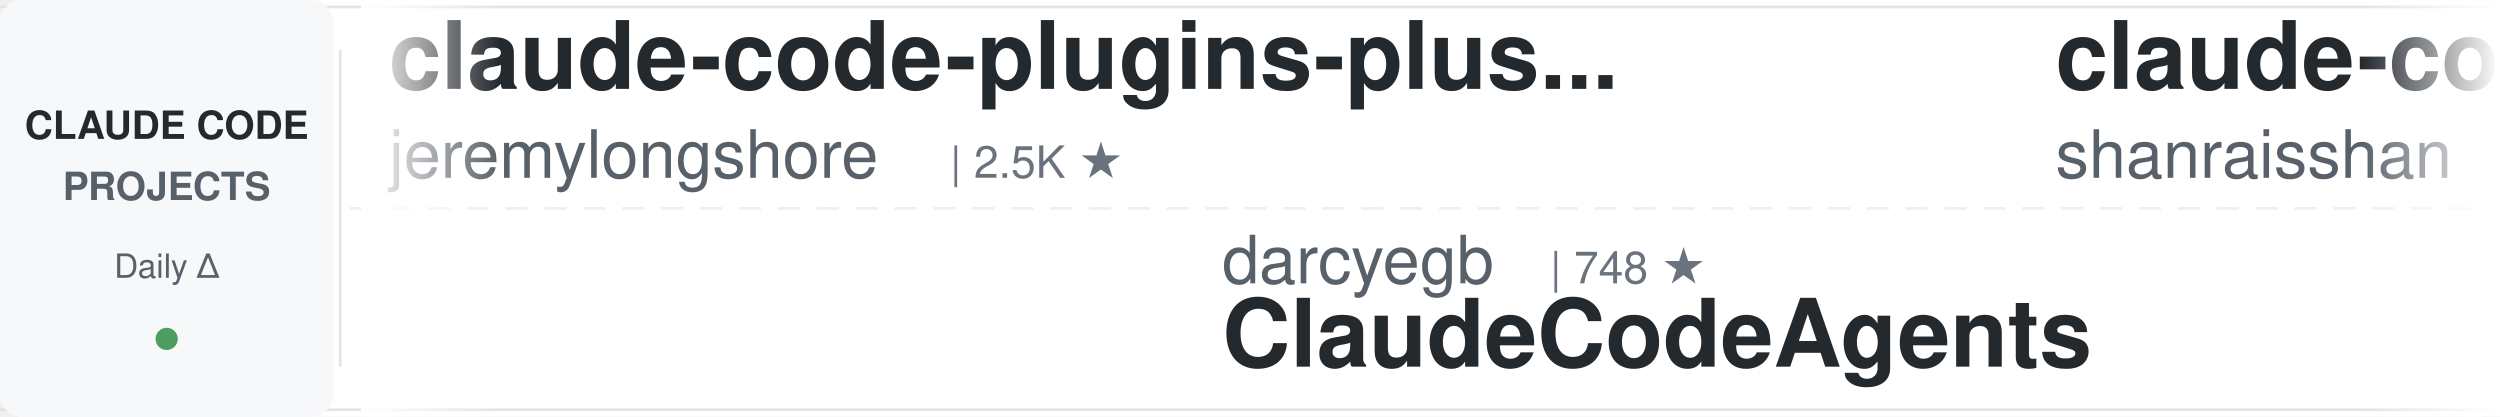
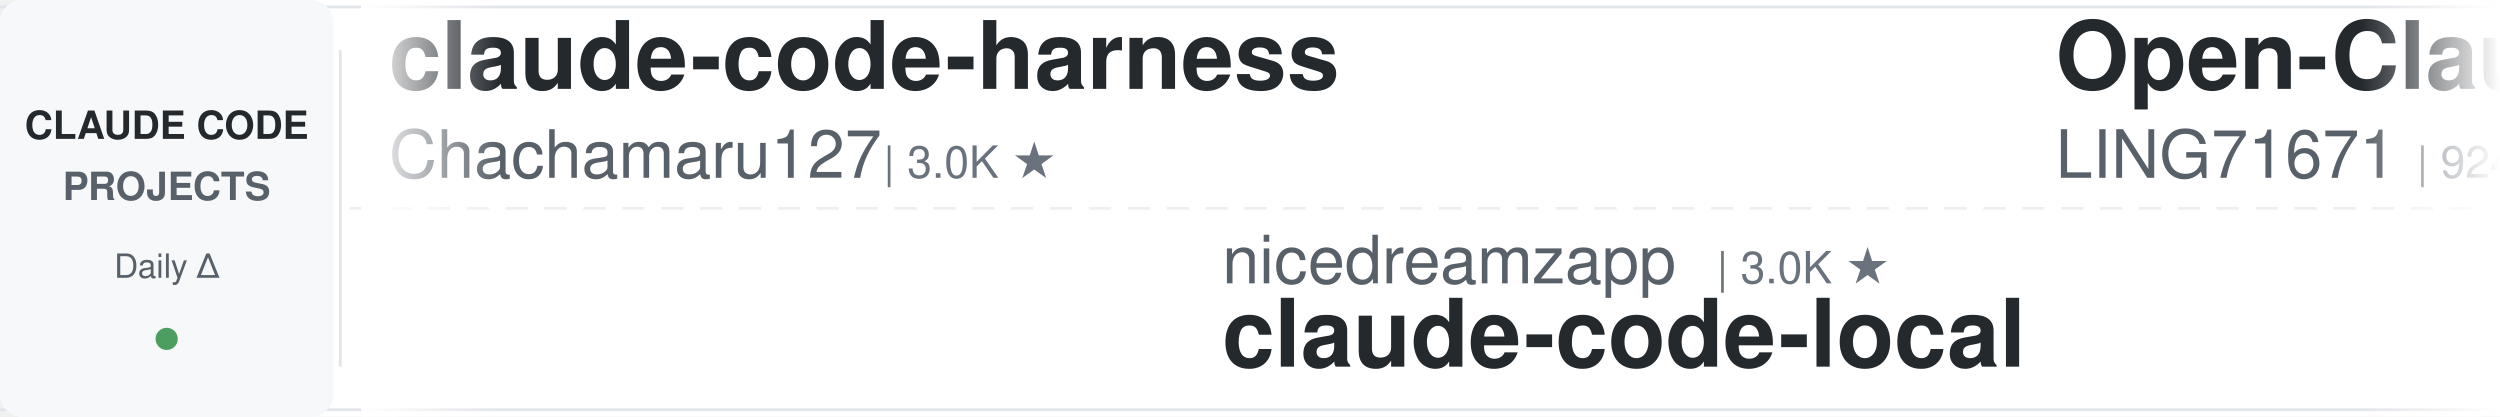
<svg xmlns="http://www.w3.org/2000/svg" width="900" height="150">
  <defs>
    <linearGradient id="leftFade" x1="0%" y1="0%" x2="100%" y2="0%">
      <stop offset="0%" style="stop-color:#ffffff;stop-opacity:1" />
      <stop offset="100%" style="stop-color:#ffffff;stop-opacity:0" />
    </linearGradient>
    <linearGradient id="rightFade" x1="0%" y1="0%" x2="100%" y2="0%">
      <stop offset="0%" style="stop-color:#ffffff;stop-opacity:0" />
      <stop offset="100%" style="stop-color:#ffffff;stop-opacity:1" />
    </linearGradient>
  </defs>
  <rect width="900" height="150" fill="#ffffff" rx="8" />
  <rect x="0" y="2" width="900" height="1" fill="#e1e4e8" />
  <rect x="0" y="147" width="900" height="1" fill="#e1e4e8" />
  <line x1="0" y1="75" x2="900" y2="75" stroke="#e1e4e8" stroke-width="1" stroke-dasharray="8 6" opacity="0.6" />
  <rect x="0" y="0" width="120" height="150" fill="#f6f8fa" rx="8" />
  <text x="60" y="50" font-family="-apple-system, BlinkMacSystemFont, 'Segoe UI', Helvetica, Arial, sans-serif" font-size="14" font-weight="600" fill="#24292e" text-anchor="middle">CLAUDE CODE</text>
  <text x="60" y="72" font-family="-apple-system, BlinkMacSystemFont, 'Segoe UI', Helvetica, Arial, sans-serif" font-size="14" font-weight="600" fill="#586069" text-anchor="middle">PROJECTS</text>
  <text x="60" y="100" font-family="-apple-system, BlinkMacSystemFont, 'Segoe UI', Helvetica, Arial, sans-serif" font-size="12" font-weight="500" fill="#586069" text-anchor="middle">Daily Δ</text>
  <circle cx="60" cy="122" r="4" fill="#22863a" opacity="0.8" />
  <rect x="122" y="18" width="1" height="114" fill="#e1e4e8" />
  <clipPath id="tickerClip">
    <rect x="130" y="0" width="770" height="150" />
  </clipPath>
  <g clip-path="url(#tickerClip)">
    <g id="tickerItems">
      <animateTransform attributeName="transform" attributeType="XML" type="translate" from="0 0" to="-3000 0" dur="54s" repeatCount="indefinite" />
      <g transform="translate(0, 0)">
-         <text x="140" y="32" font-family="-apple-system, BlinkMacSystemFont, 'Segoe UI', Helvetica, Arial, sans-serif" font-size="34" font-weight="600" fill="#24292e">claude-code-plugins-plus...</text>
-         <text x="140" y="64" font-family="-apple-system, BlinkMacSystemFont, 'Segoe UI', Helvetica, Arial, sans-serif" font-size="24" font-weight="400" fill="#586069">jeremylongshore</text>
-         <text x="342" y="64" font-family="-apple-system, BlinkMacSystemFont, 'Segoe UI', Helvetica, Arial, sans-serif" font-size="16" font-weight="500" fill="#6a737d">| 2.5K ★</text>
+         <text x="140" y="32" font-family="-apple-system, BlinkMacSystemFont, 'Segoe UI', Helvetica, Arial, sans-serif" font-size="34" font-weight="600" fill="#24292e">claude-code-harness</text>
+         <text x="140" y="64" font-family="-apple-system, BlinkMacSystemFont, 'Segoe UI', Helvetica, Arial, sans-serif" font-size="24" font-weight="400" fill="#586069">Chachamaru127</text>
+         <text x="318" y="64" font-family="-apple-system, BlinkMacSystemFont, 'Segoe UI', Helvetica, Arial, sans-serif" font-size="16" font-weight="500" fill="#6a737d">| 3.0K ★</text>
      </g>
      <g transform="translate(300, 0)">
-         <text x="140" y="102" font-family="-apple-system, BlinkMacSystemFont, 'Segoe UI', Helvetica, Arial, sans-serif" font-size="24" font-weight="400" fill="#586069">darcyegb</text>
-         <text x="258" y="102" font-family="-apple-system, BlinkMacSystemFont, 'Segoe UI', Helvetica, Arial, sans-serif" font-size="16" font-weight="500" fill="#6a737d">| 748 ★</text>
-         <text x="140" y="132" font-family="-apple-system, BlinkMacSystemFont, 'Segoe UI', Helvetica, Arial, sans-serif" font-size="34" font-weight="600" fill="#24292e">ClaudeCodeAgents</text>
+         <text x="140" y="102" font-family="-apple-system, BlinkMacSystemFont, 'Segoe UI', Helvetica, Arial, sans-serif" font-size="24" font-weight="400" fill="#586069">nicedreamzapp</text>
+         <text x="318" y="102" font-family="-apple-system, BlinkMacSystemFont, 'Segoe UI', Helvetica, Arial, sans-serif" font-size="16" font-weight="500" fill="#6a737d">| 3.0K ★</text>
+         <text x="140" y="132" font-family="-apple-system, BlinkMacSystemFont, 'Segoe UI', Helvetica, Arial, sans-serif" font-size="34" font-weight="600" fill="#24292e">claude-code-local</text>
      </g>
      <g transform="translate(600, 0)">
-         <text x="140" y="32" font-family="-apple-system, BlinkMacSystemFont, 'Segoe UI', Helvetica, Arial, sans-serif" font-size="34" font-weight="600" fill="#24292e">claude-code-best-practic...</text>
-         <text x="140" y="64" font-family="-apple-system, BlinkMacSystemFont, 'Segoe UI', Helvetica, Arial, sans-serif" font-size="24" font-weight="400" fill="#586069">shanraisshan</text>
-         <text x="306" y="64" font-family="-apple-system, BlinkMacSystemFont, 'Segoe UI', Helvetica, Arial, sans-serif" font-size="16" font-weight="500" fill="#6a737d">| 63.2K ★</text>
+         <text x="140" y="32" font-family="-apple-system, BlinkMacSystemFont, 'Segoe UI', Helvetica, Arial, sans-serif" font-size="34" font-weight="600" fill="#24292e">Open-ClaudeCode</text>
+         <text x="140" y="64" font-family="-apple-system, BlinkMacSystemFont, 'Segoe UI', Helvetica, Arial, sans-serif" font-size="24" font-weight="400" fill="#586069">LING71671</text>
+         <text x="270" y="64" font-family="-apple-system, BlinkMacSystemFont, 'Segoe UI', Helvetica, Arial, sans-serif" font-size="16" font-weight="500" fill="#6a737d">| 924 ★</text>
      </g>
      <g transform="translate(900, 0)">
-         <text x="140" y="102" font-family="-apple-system, BlinkMacSystemFont, 'Segoe UI', Helvetica, Arial, sans-serif" font-size="24" font-weight="400" fill="#586069">rohitg00</text>
-         <text x="258" y="102" font-family="-apple-system, BlinkMacSystemFont, 'Segoe UI', Helvetica, Arial, sans-serif" font-size="16" font-weight="500" fill="#6a737d">| 2.4K ★</text>
-         <text x="140" y="132" font-family="-apple-system, BlinkMacSystemFont, 'Segoe UI', Helvetica, Arial, sans-serif" font-size="34" font-weight="600" fill="#24292e">awesome-claude-code-tool...</text>
+         <text x="140" y="102" font-family="-apple-system, BlinkMacSystemFont, 'Segoe UI', Helvetica, Arial, sans-serif" font-size="24" font-weight="400" fill="#586069">alirezarezvani</text>
+         <text x="330" y="102" font-family="-apple-system, BlinkMacSystemFont, 'Segoe UI', Helvetica, Arial, sans-serif" font-size="16" font-weight="500" fill="#6a737d">| 22.9K ★</text>
+         <text x="140" y="132" font-family="-apple-system, BlinkMacSystemFont, 'Segoe UI', Helvetica, Arial, sans-serif" font-size="34" font-weight="600" fill="#24292e">claude-skills</text>
      </g>
      <g transform="translate(1200, 0)">
-         <text x="140" y="32" font-family="-apple-system, BlinkMacSystemFont, 'Segoe UI', Helvetica, Arial, sans-serif" font-size="34" font-weight="600" fill="#24292e">claude-code-proxy</text>
-         <text x="140" y="64" font-family="-apple-system, BlinkMacSystemFont, 'Segoe UI', Helvetica, Arial, sans-serif" font-size="24" font-weight="400" fill="#586069">1rgs</text>
-         <text x="210" y="64" font-family="-apple-system, BlinkMacSystemFont, 'Segoe UI', Helvetica, Arial, sans-serif" font-size="16" font-weight="500" fill="#6a737d">| 3.7K ★</text>
+         <text x="140" y="32" font-family="-apple-system, BlinkMacSystemFont, 'Segoe UI', Helvetica, Arial, sans-serif" font-size="34" font-weight="600" fill="#24292e">ralph-claude-code</text>
+         <text x="140" y="64" font-family="-apple-system, BlinkMacSystemFont, 'Segoe UI', Helvetica, Arial, sans-serif" font-size="24" font-weight="400" fill="#586069">frankbria</text>
+         <text x="270" y="64" font-family="-apple-system, BlinkMacSystemFont, 'Segoe UI', Helvetica, Arial, sans-serif" font-size="16" font-weight="500" fill="#6a737d">| 9.6K ★</text>
      </g>
      <g transform="translate(1500, 0)">
-         <text x="140" y="102" font-family="-apple-system, BlinkMacSystemFont, 'Segoe UI', Helvetica, Arial, sans-serif" font-size="24" font-weight="400" fill="#586069">VILA-Lab</text>
-         <text x="258" y="102" font-family="-apple-system, BlinkMacSystemFont, 'Segoe UI', Helvetica, Arial, sans-serif" font-size="16" font-weight="500" fill="#6a737d">| 2.0K ★</text>
-         <text x="140" y="132" font-family="-apple-system, BlinkMacSystemFont, 'Segoe UI', Helvetica, Arial, sans-serif" font-size="34" font-weight="600" fill="#24292e">Dive-into-Claude-Code</text>
+         <text x="140" y="102" font-family="-apple-system, BlinkMacSystemFont, 'Segoe UI', Helvetica, Arial, sans-serif" font-size="24" font-weight="400" fill="#586069">pedrohcgs</text>
+         <text x="270" y="102" font-family="-apple-system, BlinkMacSystemFont, 'Segoe UI', Helvetica, Arial, sans-serif" font-size="16" font-weight="500" fill="#6a737d">| 1.4K ★</text>
+         <text x="140" y="132" font-family="-apple-system, BlinkMacSystemFont, 'Segoe UI', Helvetica, Arial, sans-serif" font-size="34" font-weight="600" fill="#24292e">claude-code-my-workflow</text>
      </g>
      <g transform="translate(1800, 0)">
-         <text x="140" y="32" font-family="-apple-system, BlinkMacSystemFont, 'Segoe UI', Helvetica, Arial, sans-serif" font-size="34" font-weight="600" fill="#24292e">how-claude-code-works</text>
-         <text x="140" y="64" font-family="-apple-system, BlinkMacSystemFont, 'Segoe UI', Helvetica, Arial, sans-serif" font-size="24" font-weight="400" fill="#586069">Windy3f3f3f3f</text>
-         <text x="318" y="64" font-family="-apple-system, BlinkMacSystemFont, 'Segoe UI', Helvetica, Arial, sans-serif" font-size="16" font-weight="500" fill="#6a737d">| 3.2K ★</text>
+         <text x="140" y="32" font-family="-apple-system, BlinkMacSystemFont, 'Segoe UI', Helvetica, Arial, sans-serif" font-size="34" font-weight="600" fill="#24292e">ClaudeCodeAgents</text>
+         <text x="140" y="64" font-family="-apple-system, BlinkMacSystemFont, 'Segoe UI', Helvetica, Arial, sans-serif" font-size="24" font-weight="400" fill="#586069">darcyegb</text>
+         <text x="258" y="64" font-family="-apple-system, BlinkMacSystemFont, 'Segoe UI', Helvetica, Arial, sans-serif" font-size="16" font-weight="500" fill="#6a737d">| 748 ★</text>
      </g>
      <g transform="translate(2100, 0)">
-         <text x="140" y="102" font-family="-apple-system, BlinkMacSystemFont, 'Segoe UI', Helvetica, Arial, sans-serif" font-size="24" font-weight="400" fill="#586069">alejandrobalderas</text>
-         <text x="366" y="102" font-family="-apple-system, BlinkMacSystemFont, 'Segoe UI', Helvetica, Arial, sans-serif" font-size="16" font-weight="500" fill="#6a737d">| 2.7K ★</text>
-         <text x="140" y="132" font-family="-apple-system, BlinkMacSystemFont, 'Segoe UI', Helvetica, Arial, sans-serif" font-size="34" font-weight="600" fill="#24292e">claude-code-from-source</text>
+         <text x="140" y="102" font-family="-apple-system, BlinkMacSystemFont, 'Segoe UI', Helvetica, Arial, sans-serif" font-size="24" font-weight="400" fill="#586069">zebbern</text>
+         <text x="246" y="102" font-family="-apple-system, BlinkMacSystemFont, 'Segoe UI', Helvetica, Arial, sans-serif" font-size="16" font-weight="500" fill="#6a737d">| 4.4K ★</text>
+         <text x="140" y="132" font-family="-apple-system, BlinkMacSystemFont, 'Segoe UI', Helvetica, Arial, sans-serif" font-size="34" font-weight="600" fill="#24292e">claude-code-guide</text>
      </g>
      <g transform="translate(2400, 0)">
-         <text x="140" y="32" font-family="-apple-system, BlinkMacSystemFont, 'Segoe UI', Helvetica, Arial, sans-serif" font-size="34" font-weight="600" fill="#24292e">claude-code-from-scratch</text>
-         <text x="140" y="64" font-family="-apple-system, BlinkMacSystemFont, 'Segoe UI', Helvetica, Arial, sans-serif" font-size="24" font-weight="400" fill="#586069">Windy3f3f3f3f</text>
-         <text x="318" y="64" font-family="-apple-system, BlinkMacSystemFont, 'Segoe UI', Helvetica, Arial, sans-serif" font-size="16" font-weight="500" fill="#6a737d">| 2.4K ★</text>
+         <text x="140" y="32" font-family="-apple-system, BlinkMacSystemFont, 'Segoe UI', Helvetica, Arial, sans-serif" font-size="34" font-weight="600" fill="#24292e">claude-code-engineering</text>
+         <text x="140" y="64" font-family="-apple-system, BlinkMacSystemFont, 'Segoe UI', Helvetica, Arial, sans-serif" font-size="24" font-weight="400" fill="#586069">huangjia2019</text>
+         <text x="306" y="64" font-family="-apple-system, BlinkMacSystemFont, 'Segoe UI', Helvetica, Arial, sans-serif" font-size="16" font-weight="500" fill="#6a737d">| 997 ★</text>
      </g>
      <g transform="translate(2700, 0)">
        <text x="140" y="102" font-family="-apple-system, BlinkMacSystemFont, 'Segoe UI', Helvetica, Arial, sans-serif" font-size="24" font-weight="400" fill="#586069">edmund-io</text>
        <text x="270" y="102" font-family="-apple-system, BlinkMacSystemFont, 'Segoe UI', Helvetica, Arial, sans-serif" font-size="16" font-weight="500" fill="#6a737d">| 1.5K ★</text>
        <text x="140" y="132" font-family="-apple-system, BlinkMacSystemFont, 'Segoe UI', Helvetica, Arial, sans-serif" font-size="34" font-weight="600" fill="#24292e">edmunds-claude-code</text>
      </g>
      <g transform="translate(3000, 0)">
-         <text x="140" y="32" font-family="-apple-system, BlinkMacSystemFont, 'Segoe UI', Helvetica, Arial, sans-serif" font-size="34" font-weight="600" fill="#24292e">claude-code-plugins-plus...</text>
-         <text x="140" y="64" font-family="-apple-system, BlinkMacSystemFont, 'Segoe UI', Helvetica, Arial, sans-serif" font-size="24" font-weight="400" fill="#586069">jeremylongshore</text>
-         <text x="342" y="64" font-family="-apple-system, BlinkMacSystemFont, 'Segoe UI', Helvetica, Arial, sans-serif" font-size="16" font-weight="500" fill="#6a737d">| 2.5K ★</text>
+         <text x="140" y="32" font-family="-apple-system, BlinkMacSystemFont, 'Segoe UI', Helvetica, Arial, sans-serif" font-size="34" font-weight="600" fill="#24292e">claude-code-harness</text>
+         <text x="140" y="64" font-family="-apple-system, BlinkMacSystemFont, 'Segoe UI', Helvetica, Arial, sans-serif" font-size="24" font-weight="400" fill="#586069">Chachamaru127</text>
+         <text x="318" y="64" font-family="-apple-system, BlinkMacSystemFont, 'Segoe UI', Helvetica, Arial, sans-serif" font-size="16" font-weight="500" fill="#6a737d">| 3.0K ★</text>
      </g>
      <g transform="translate(3300, 0)">
-         <text x="140" y="102" font-family="-apple-system, BlinkMacSystemFont, 'Segoe UI', Helvetica, Arial, sans-serif" font-size="24" font-weight="400" fill="#586069">darcyegb</text>
-         <text x="258" y="102" font-family="-apple-system, BlinkMacSystemFont, 'Segoe UI', Helvetica, Arial, sans-serif" font-size="16" font-weight="500" fill="#6a737d">| 748 ★</text>
-         <text x="140" y="132" font-family="-apple-system, BlinkMacSystemFont, 'Segoe UI', Helvetica, Arial, sans-serif" font-size="34" font-weight="600" fill="#24292e">ClaudeCodeAgents</text>
+         <text x="140" y="102" font-family="-apple-system, BlinkMacSystemFont, 'Segoe UI', Helvetica, Arial, sans-serif" font-size="24" font-weight="400" fill="#586069">nicedreamzapp</text>
+         <text x="318" y="102" font-family="-apple-system, BlinkMacSystemFont, 'Segoe UI', Helvetica, Arial, sans-serif" font-size="16" font-weight="500" fill="#6a737d">| 3.0K ★</text>
+         <text x="140" y="132" font-family="-apple-system, BlinkMacSystemFont, 'Segoe UI', Helvetica, Arial, sans-serif" font-size="34" font-weight="600" fill="#24292e">claude-code-local</text>
      </g>
      <g transform="translate(3600, 0)">
-         <text x="140" y="32" font-family="-apple-system, BlinkMacSystemFont, 'Segoe UI', Helvetica, Arial, sans-serif" font-size="34" font-weight="600" fill="#24292e">claude-code-best-practic...</text>
-         <text x="140" y="64" font-family="-apple-system, BlinkMacSystemFont, 'Segoe UI', Helvetica, Arial, sans-serif" font-size="24" font-weight="400" fill="#586069">shanraisshan</text>
-         <text x="306" y="64" font-family="-apple-system, BlinkMacSystemFont, 'Segoe UI', Helvetica, Arial, sans-serif" font-size="16" font-weight="500" fill="#6a737d">| 63.2K ★</text>
+         <text x="140" y="32" font-family="-apple-system, BlinkMacSystemFont, 'Segoe UI', Helvetica, Arial, sans-serif" font-size="34" font-weight="600" fill="#24292e">Open-ClaudeCode</text>
+         <text x="140" y="64" font-family="-apple-system, BlinkMacSystemFont, 'Segoe UI', Helvetica, Arial, sans-serif" font-size="24" font-weight="400" fill="#586069">LING71671</text>
+         <text x="270" y="64" font-family="-apple-system, BlinkMacSystemFont, 'Segoe UI', Helvetica, Arial, sans-serif" font-size="16" font-weight="500" fill="#6a737d">| 924 ★</text>
      </g>
      <g transform="translate(3900, 0)">
-         <text x="140" y="102" font-family="-apple-system, BlinkMacSystemFont, 'Segoe UI', Helvetica, Arial, sans-serif" font-size="24" font-weight="400" fill="#586069">rohitg00</text>
-         <text x="258" y="102" font-family="-apple-system, BlinkMacSystemFont, 'Segoe UI', Helvetica, Arial, sans-serif" font-size="16" font-weight="500" fill="#6a737d">| 2.4K ★</text>
-         <text x="140" y="132" font-family="-apple-system, BlinkMacSystemFont, 'Segoe UI', Helvetica, Arial, sans-serif" font-size="34" font-weight="600" fill="#24292e">awesome-claude-code-tool...</text>
+         <text x="140" y="102" font-family="-apple-system, BlinkMacSystemFont, 'Segoe UI', Helvetica, Arial, sans-serif" font-size="24" font-weight="400" fill="#586069">alirezarezvani</text>
+         <text x="330" y="102" font-family="-apple-system, BlinkMacSystemFont, 'Segoe UI', Helvetica, Arial, sans-serif" font-size="16" font-weight="500" fill="#6a737d">| 22.9K ★</text>
+         <text x="140" y="132" font-family="-apple-system, BlinkMacSystemFont, 'Segoe UI', Helvetica, Arial, sans-serif" font-size="34" font-weight="600" fill="#24292e">claude-skills</text>
      </g>
    </g>
  </g>
  <rect x="130" y="0" width="50" height="150" fill="url(#leftFade)" />
  <rect x="850" y="0" width="50" height="150" fill="url(#rightFade)" />
</svg>
